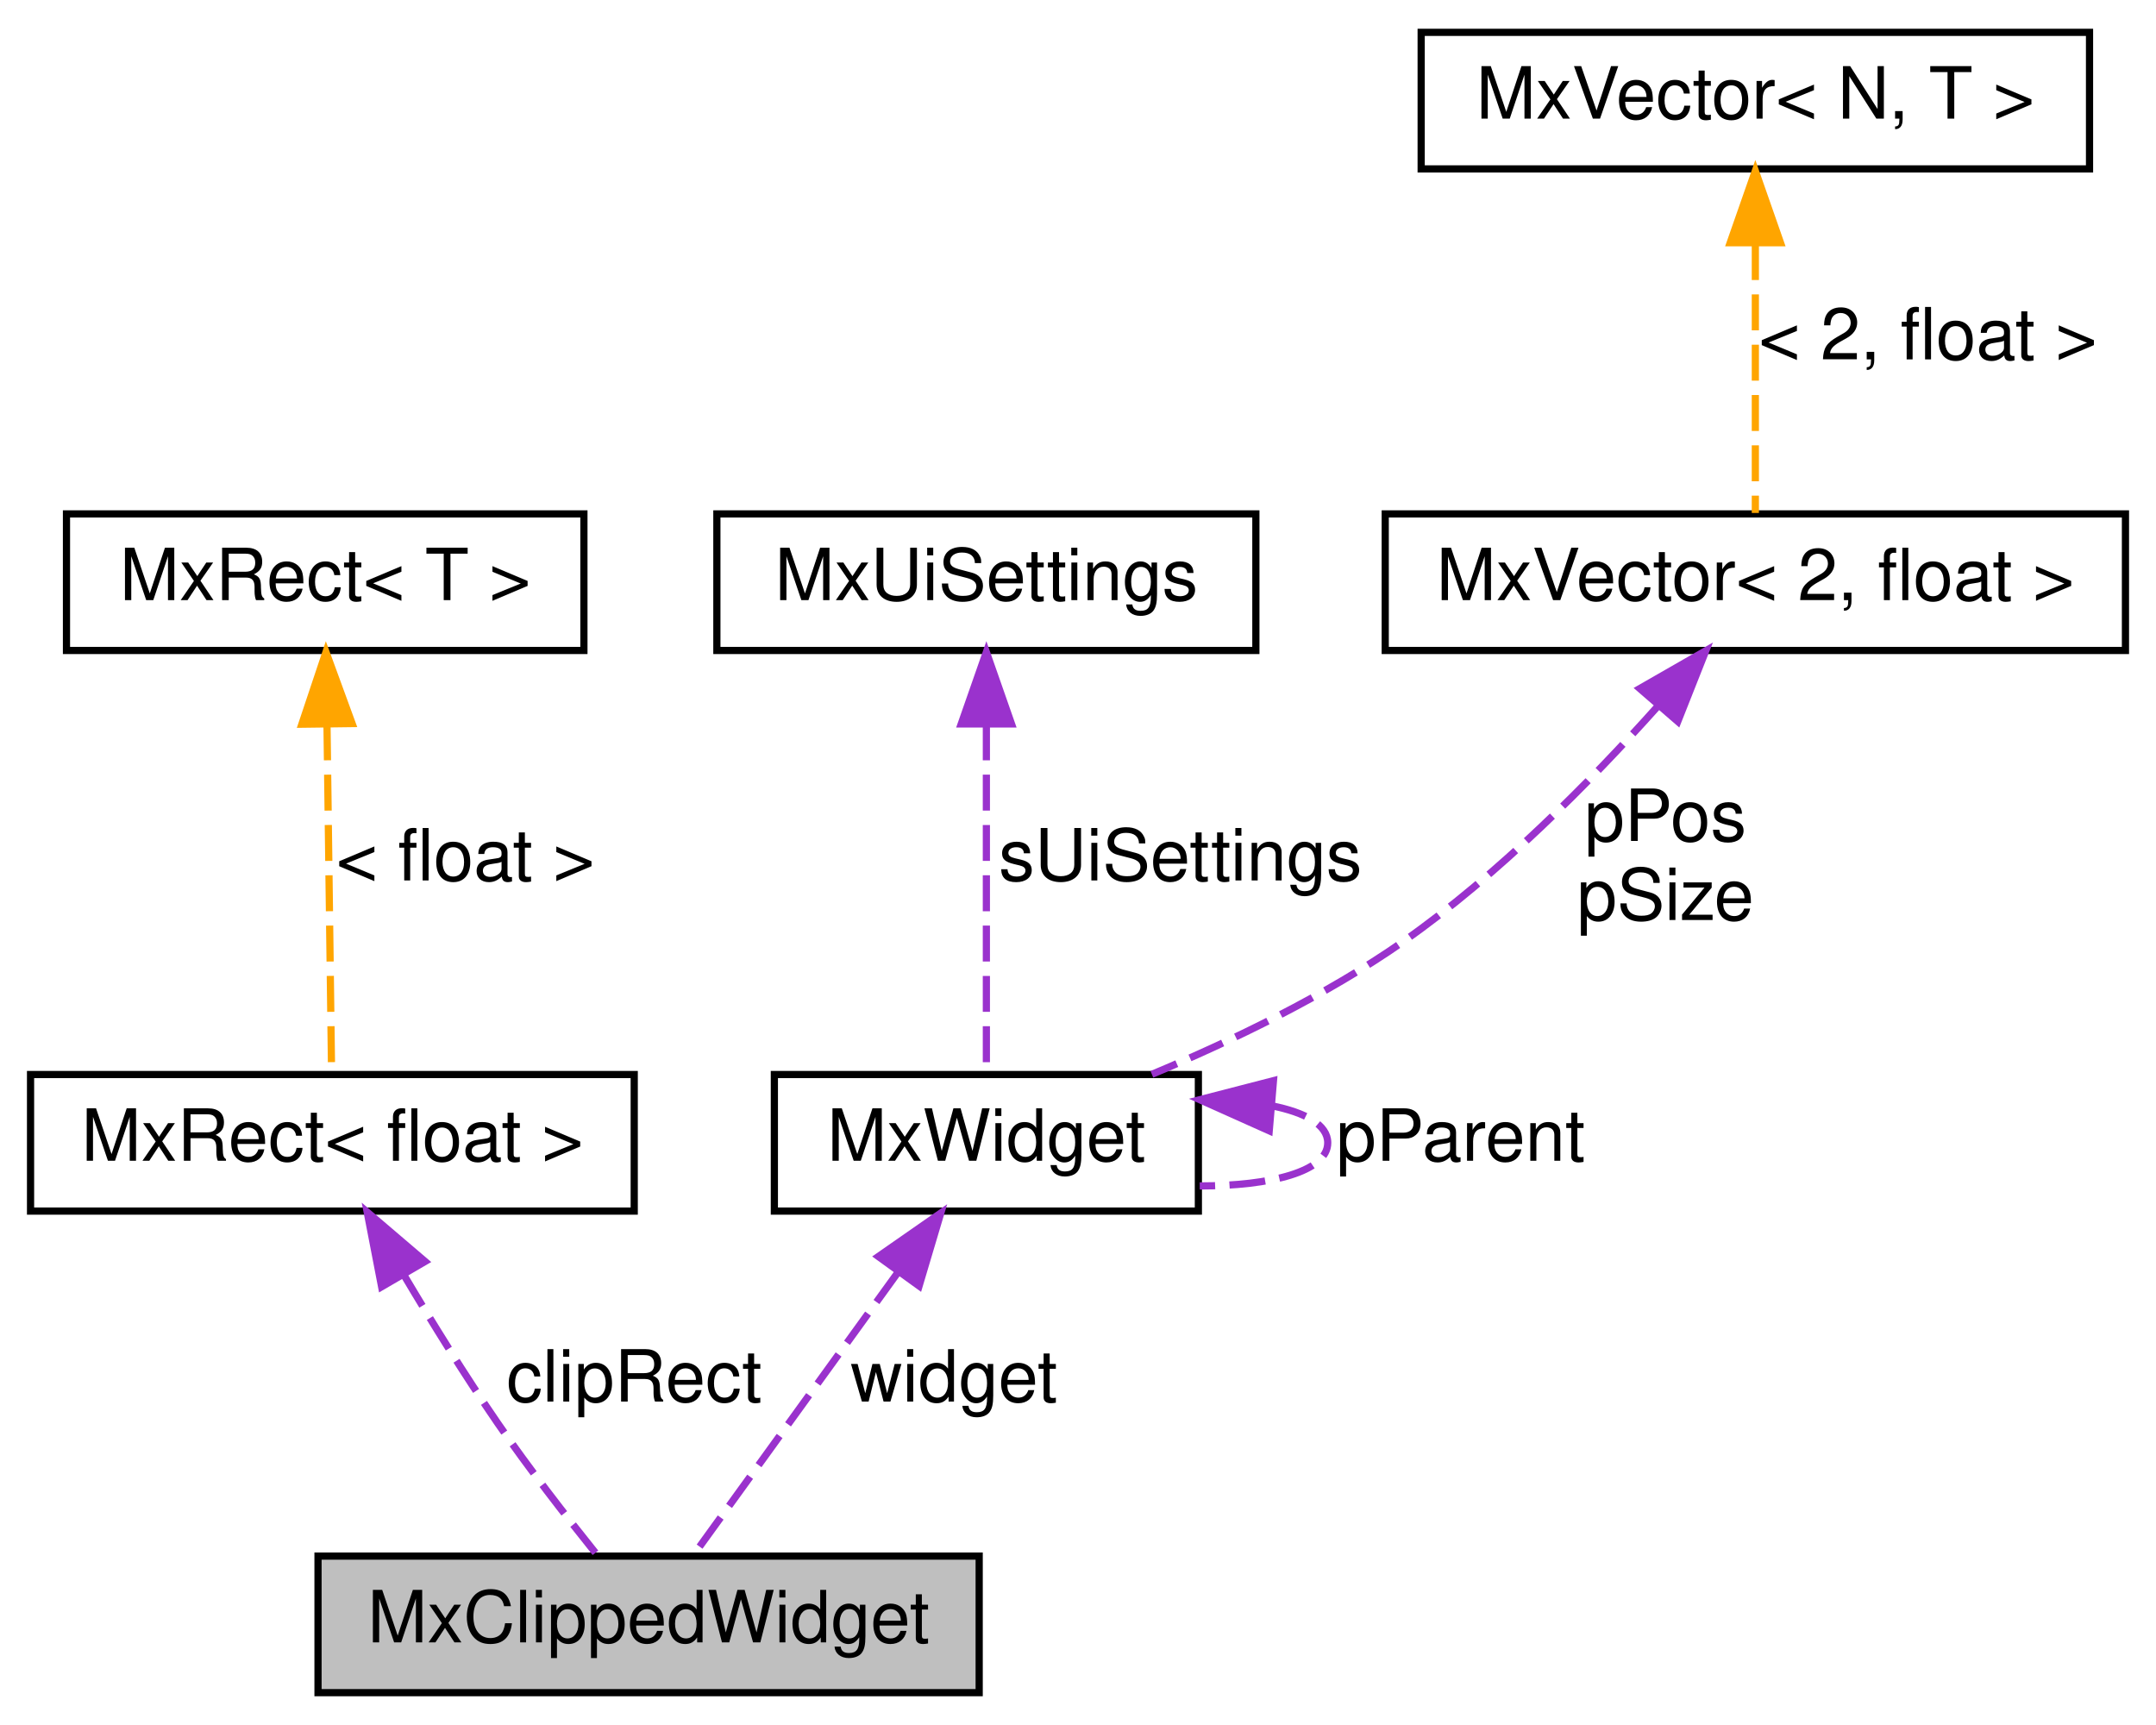
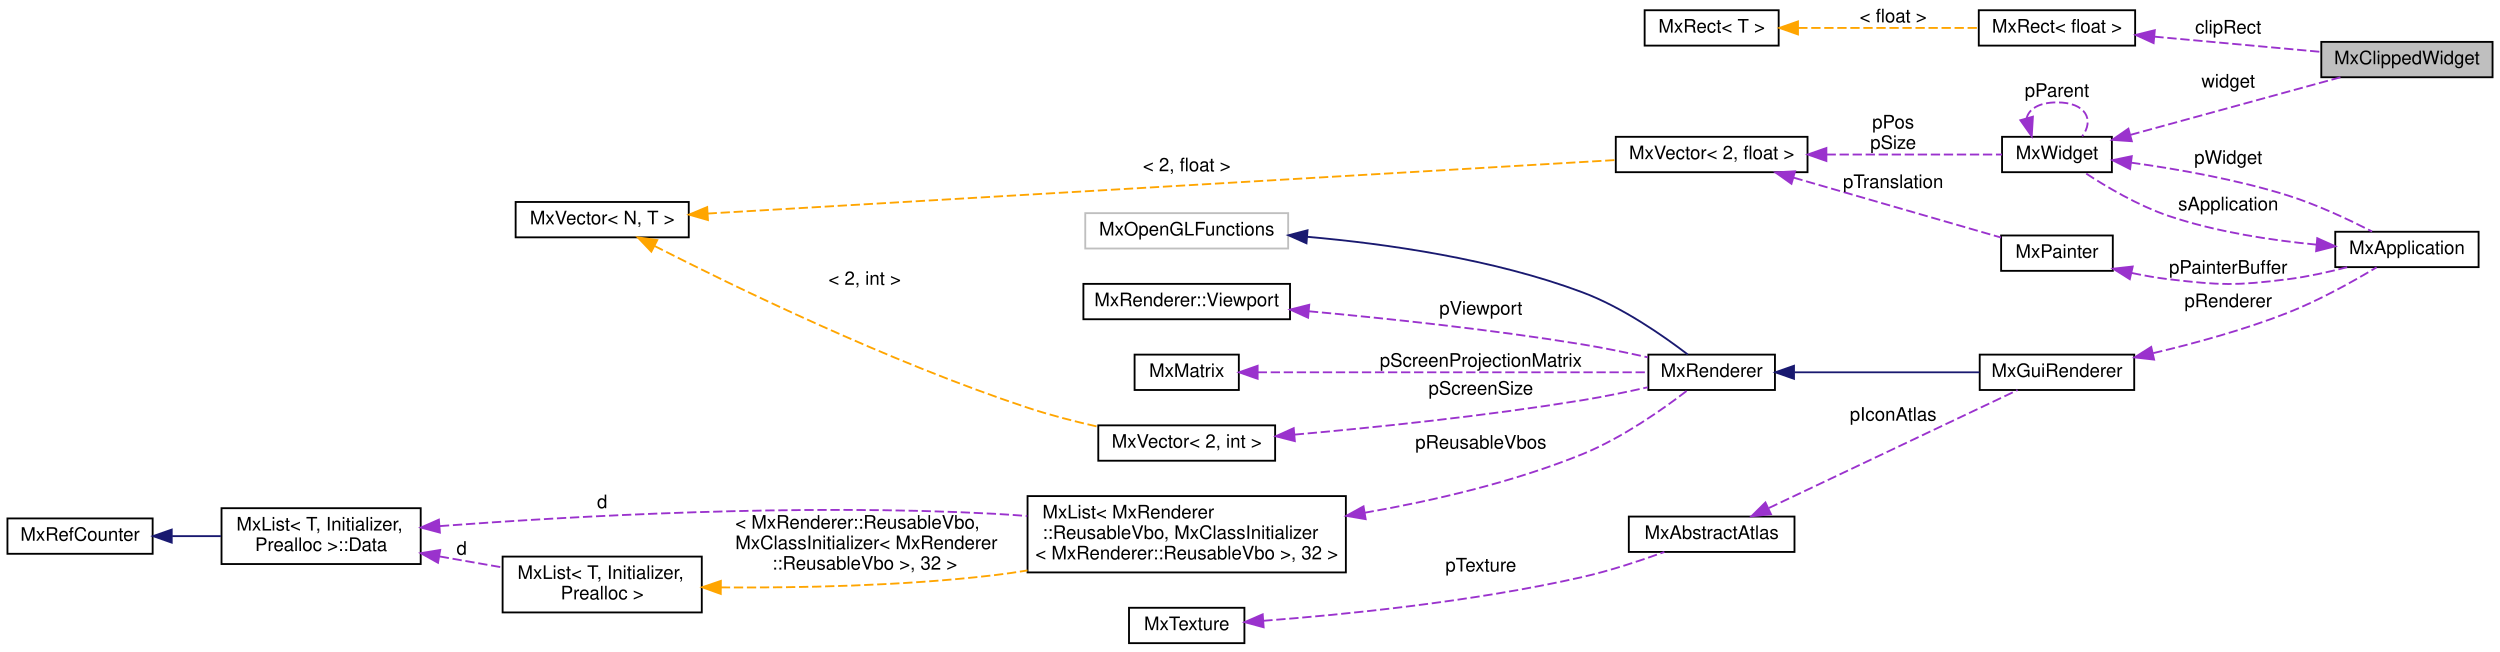
- <svg xmlns="http://www.w3.org/2000/svg" xmlns:xlink="http://www.w3.org/1999/xlink" width="300pt" height="240pt" viewBox="0.00 0.00 299.50 240.00">
-   <g id="graph0" class="graph" transform="scale(1 1) rotate(0) translate(4 236)">
+ <svg xmlns="http://www.w3.org/2000/svg" xmlns:xlink="http://www.w3.org/1999/xlink" width="1343pt" height="350pt" viewBox="0.00 0.00 1343.00 350.00">
+   <g id="graph0" class="graph" transform="scale(1 1) rotate(0) translate(4 346)">
    <g id="node1" class="node">
      <g id="a_node1">
        <a xlink:title=" ">
-           <polygon fill="#bfbfbf" stroke="black" points="40,-0.5 40,-19.5 132,-19.5 132,-0.5 40,-0.5" />
-           <text text-anchor="middle" x="86" y="-7.5" font-family="Helvetica,sans-Serif" font-size="10.00">MxClippedWidget</text>
+           <polygon fill="#bfbfbf" stroke="black" points="1243,-304.5 1243,-323.5 1335,-323.5 1335,-304.5 1243,-304.5" />
+           <text text-anchor="middle" x="1289" y="-311.5" font-family="Helvetica,sans-Serif" font-size="10.00">MxClippedWidget</text>
        </a>
      </g>
    </g>
    <g id="node2" class="node">
      <g id="a_node2">
        <a xlink:href="class_mx_rect.html" target="_top" xlink:title=" ">
-           <polygon fill="none" stroke="black" points="0,-67.5 0,-86.5 84,-86.5 84,-67.5 0,-67.5" />
-           <text text-anchor="middle" x="42" y="-74.5" font-family="Helvetica,sans-Serif" font-size="10.00">MxRect&lt; float &gt;</text>
+           <polygon fill="none" stroke="black" points="1059,-321.5 1059,-340.5 1143,-340.5 1143,-321.5 1059,-321.5" />
+           <text text-anchor="middle" x="1101" y="-328.5" font-family="Helvetica,sans-Serif" font-size="10.00">MxRect&lt; float &gt;</text>
        </a>
      </g>
    </g>
    <g id="edge1" class="edge">
-       <path fill="none" stroke="#9a32cd" stroke-dasharray="5,2" d="M51.95,-58.61C55.85,-52.04 60.48,-44.57 65,-38 69.31,-31.74 74.56,-24.99 78.73,-19.8" />
-       <polygon fill="#9a32cd" stroke="#9a32cd" points="48.85,-56.97 46.84,-67.37 54.9,-60.49 48.85,-56.97" />
-       <text text-anchor="middle" x="84" y="-41" font-family="Helvetica,sans-Serif" font-size="10.00"> clipRect</text>
+       <path fill="none" stroke="#9a32cd" stroke-dasharray="5,2" d="M1153.31,-326.31C1181.4,-323.74 1215.89,-320.59 1242.93,-318.12" />
+       <polygon fill="#9a32cd" stroke="#9a32cd" points="1152.92,-322.83 1143.28,-327.23 1153.56,-329.8 1152.92,-322.83" />
+       <text text-anchor="middle" x="1193" y="-328" font-family="Helvetica,sans-Serif" font-size="10.00"> clipRect</text>
    </g>
    <g id="node3" class="node">
      <g id="a_node3">
        <a xlink:href="class_mx_rect.html" target="_top" xlink:title=" ">
-           <polygon fill="none" stroke="black" points="5,-145.5 5,-164.5 77,-164.5 77,-145.5 5,-145.5" />
-           <text text-anchor="middle" x="41" y="-152.5" font-family="Helvetica,sans-Serif" font-size="10.00">MxRect&lt; T &gt;</text>
+           <polygon fill="none" stroke="black" points="879.5,-321.5 879.5,-340.5 951.5,-340.5 951.5,-321.5 879.5,-321.5" />
+           <text text-anchor="middle" x="915.5" y="-328.5" font-family="Helvetica,sans-Serif" font-size="10.00">MxRect&lt; T &gt;</text>
        </a>
      </g>
    </g>
    <g id="edge2" class="edge">
-       <path fill="none" stroke="orange" stroke-dasharray="5,2" d="M41.25,-135.22C41.45,-119.7 41.73,-98.36 41.89,-86.62" />
-       <polygon fill="orange" stroke="orange" points="37.75,-135.24 41.11,-145.28 44.75,-135.33 37.75,-135.24" />
-       <text text-anchor="middle" x="60.5" y="-113.5" font-family="Helvetica,sans-Serif" font-size="10.00"> &lt; float &gt;</text>
+       <path fill="none" stroke="orange" stroke-dasharray="5,2" d="M961.99,-331C991.71,-331 1030.19,-331 1058.96,-331" />
+       <polygon fill="orange" stroke="orange" points="961.88,-327.5 951.88,-331 961.88,-334.5 961.88,-327.5" />
+       <text text-anchor="middle" x="1013" y="-334" font-family="Helvetica,sans-Serif" font-size="10.00"> &lt; float &gt;</text>
    </g>
    <g id="node4" class="node">
      <g id="a_node4">
        <a xlink:href="class_mx_widget.html" target="_top" xlink:title=" ">
-           <polygon fill="none" stroke="black" points="103.5,-67.5 103.5,-86.5 162.5,-86.5 162.5,-67.5 103.5,-67.5" />
-           <text text-anchor="middle" x="133" y="-74.5" font-family="Helvetica,sans-Serif" font-size="10.00">MxWidget</text>
+           <polygon fill="none" stroke="black" points="1071.5,-253.5 1071.5,-272.5 1130.5,-272.5 1130.5,-253.5 1071.5,-253.5" />
+           <text text-anchor="middle" x="1101" y="-260.5" font-family="Helvetica,sans-Serif" font-size="10.00">MxWidget</text>
        </a>
      </g>
    </g>
    <g id="edge3" class="edge">
-       <path fill="none" stroke="#9a32cd" stroke-dasharray="5,2" d="M120.64,-58.9C111.51,-46.27 99.45,-29.6 92.24,-19.63" />
-       <polygon fill="#9a32cd" stroke="#9a32cd" points="117.97,-61.18 126.66,-67.23 123.64,-57.08 117.97,-61.18" />
-       <text text-anchor="middle" x="128.5" y="-41" font-family="Helvetica,sans-Serif" font-size="10.00"> widget</text>
-     </g>
-     <g id="edge7" class="edge">
-       <path fill="none" stroke="#9a32cd" stroke-dasharray="5,2" d="M172.67,-82.16C177.41,-81.22 180.5,-79.5 180.5,-77 180.5,-73 172.58,-71 162.69,-71" />
-       <polygon fill="#9a32cd" stroke="#9a32cd" points="172.36,-78.67 162.69,-83 172.95,-85.65 172.36,-78.67" />
-       <text text-anchor="middle" x="199" y="-74.5" font-family="Helvetica,sans-Serif" font-size="10.00"> pParent</text>
+       <path fill="none" stroke="#9a32cd" stroke-dasharray="5,2" d="M1140.47,-273.55C1173.68,-282.65 1221.23,-295.69 1253.29,-304.48" />
+       <polygon fill="#9a32cd" stroke="#9a32cd" points="1141.22,-270.13 1130.65,-270.86 1139.37,-276.88 1141.22,-270.13" />
+       <text text-anchor="middle" x="1193" y="-299" font-family="Helvetica,sans-Serif" font-size="10.00"> widget</text>
+     </g>
+     <g id="edge6" class="edge">
+       <path fill="none" stroke="#9a32cd" stroke-dasharray="5,2" d="M1084.7,-282.4C1085.79,-287.31 1091.22,-291 1101,-291 1116.64,-291 1121.16,-281.57 1114.56,-272.76" />
+       <polygon fill="#9a32cd" stroke="#9a32cd" points="1088.08,-283.33 1087.44,-272.76 1081.34,-281.42 1088.08,-283.33" />
+       <text text-anchor="middle" x="1101" y="-294" font-family="Helvetica,sans-Serif" font-size="10.00"> pParent</text>
+     </g>
+     <g id="node7" class="node">
+       <g id="a_node7">
+         <a xlink:href="class_mx_application.html" target="_top" xlink:title=" ">
+           <polygon fill="none" stroke="black" points="1250.5,-202.5 1250.5,-221.5 1327.5,-221.5 1327.5,-202.5 1250.5,-202.5" />
+           <text text-anchor="middle" x="1289" y="-209.5" font-family="Helvetica,sans-Serif" font-size="10.00">MxApplication</text>
+         </a>
+       </g>
+     </g>
+     <g id="edge8" class="edge">
+       <path fill="none" stroke="#9a32cd" stroke-dasharray="5,2" d="M1140.83,-258.63C1165.35,-255.24 1197.47,-249.64 1225,-241 1240.85,-236.02 1257.92,-227.98 1270.29,-221.63" />
+       <polygon fill="#9a32cd" stroke="#9a32cd" points="1140.29,-255.17 1130.83,-259.95 1141.2,-262.11 1140.29,-255.17" />
+       <text text-anchor="middle" x="1193" y="-258" font-family="Helvetica,sans-Serif" font-size="10.00"> pWidget</text>
    </g>
    <g id="node5" class="node">
      <g id="a_node5">
-         <a xlink:href="class_mx_ui_settings.html" target="_top" xlink:title=" ">
-           <polygon fill="none" stroke="black" points="95.5,-145.5 95.5,-164.5 170.5,-164.5 170.5,-145.5 95.5,-145.5" />
-           <text text-anchor="middle" x="133" y="-152.5" font-family="Helvetica,sans-Serif" font-size="10.00">MxUiSettings</text>
+         <a xlink:href="class_mx_vector.html" target="_top" xlink:title=" ">
+           <polygon fill="none" stroke="black" points="864,-253.5 864,-272.5 967,-272.5 967,-253.5 864,-253.5" />
+           <text text-anchor="middle" x="915.5" y="-260.5" font-family="Helvetica,sans-Serif" font-size="10.00">MxVector&lt; 2, float &gt;</text>
        </a>
      </g>
    </g>
    <g id="edge4" class="edge">
-       <path fill="none" stroke="#9a32cd" stroke-dasharray="5,2" d="M133,-135.22C133,-119.7 133,-98.36 133,-86.62" />
-       <polygon fill="#9a32cd" stroke="#9a32cd" points="129.5,-135.28 133,-145.28 136.5,-135.28 129.5,-135.28" />
-       <text text-anchor="middle" x="160" y="-113.5" font-family="Helvetica,sans-Serif" font-size="10.00"> sUiSettings</text>
+       <path fill="none" stroke="#9a32cd" stroke-dasharray="5,2" d="M977.22,-263C1009,-263 1046.39,-263 1071.49,-263" />
+       <polygon fill="#9a32cd" stroke="#9a32cd" points="977.13,-259.5 967.13,-263 977.13,-266.5 977.13,-259.5" />
+       <text text-anchor="middle" x="1013" y="-277" font-family="Helvetica,sans-Serif" font-size="10.00"> pPos</text>
+       <text text-anchor="middle" x="1013" y="-266" font-family="Helvetica,sans-Serif" font-size="10.00">pSize</text>
+     </g>
+     <g id="node20" class="node">
+       <g id="a_node20">
+         <a xlink:href="class_mx_painter.html" target="_top" xlink:title="Holder to the different painters.">
+           <polygon fill="none" stroke="black" points="1071,-200.5 1071,-219.5 1131,-219.5 1131,-200.5 1071,-200.5" />
+           <text text-anchor="middle" x="1101" y="-207.5" font-family="Helvetica,sans-Serif" font-size="10.00">MxPainter</text>
+         </a>
+       </g>
+     </g>
+     <g id="edge24" class="edge">
+       <path fill="none" stroke="#9a32cd" stroke-dasharray="5,2" d="M959.49,-250.58C993.8,-240.67 1040.94,-227.06 1070.95,-218.39" />
+       <polygon fill="#9a32cd" stroke="#9a32cd" points="958.37,-247.26 949.73,-253.4 960.31,-253.99 958.37,-247.26" />
+       <text text-anchor="middle" x="1013" y="-245" font-family="Helvetica,sans-Serif" font-size="10.00"> pTranslation</text>
    </g>
    <g id="node6" class="node">
      <g id="a_node6">
        <a xlink:href="class_mx_vector.html" target="_top" xlink:title=" ">
-           <polygon fill="none" stroke="black" points="188.5,-145.5 188.5,-164.5 291.5,-164.5 291.5,-145.5 188.5,-145.5" />
-           <text text-anchor="middle" x="240" y="-152.5" font-family="Helvetica,sans-Serif" font-size="10.00">MxVector&lt; 2, float &gt;</text>
+           <polygon fill="none" stroke="black" points="273,-218.5 273,-237.5 366,-237.5 366,-218.5 273,-218.5" />
+           <text text-anchor="middle" x="319.5" y="-225.5" font-family="Helvetica,sans-Serif" font-size="10.00">MxVector&lt; N, T &gt;</text>
        </a>
      </g>
    </g>
    <g id="edge5" class="edge">
-       <path fill="none" stroke="#9a32cd" stroke-dasharray="5,2" d="M226.3,-137.6C217.09,-127.31 204.25,-114.27 191,-105 180.26,-97.49 167.1,-91.16 156.03,-86.53" />
-       <polygon fill="#9a32cd" stroke="#9a32cd" points="223.92,-140.2 233.11,-145.47 229.21,-135.62 223.92,-140.2" />
-       <text text-anchor="middle" x="227.5" y="-119" font-family="Helvetica,sans-Serif" font-size="10.00"> pPos</text>
-       <text text-anchor="middle" x="227.5" y="-108" font-family="Helvetica,sans-Serif" font-size="10.00">pSize</text>
-     </g>
-     <g id="node7" class="node">
-       <g id="a_node7">
+       <path fill="none" stroke="orange" stroke-dasharray="5,2" d="M376.12,-231.28C491.02,-238.05 753.08,-253.49 863.71,-260.01" />
+       <polygon fill="orange" stroke="orange" points="376.31,-227.78 366.12,-230.69 375.9,-234.77 376.31,-227.78" />
+       <text text-anchor="middle" x="633.5" y="-254" font-family="Helvetica,sans-Serif" font-size="10.00"> &lt; 2, float &gt;</text>
+     </g>
+     <g id="node13" class="node">
+       <g id="a_node13">
        <a xlink:href="class_mx_vector.html" target="_top" xlink:title=" ">
-           <polygon fill="none" stroke="black" points="193.5,-212.5 193.5,-231.5 286.5,-231.5 286.5,-212.5 193.5,-212.5" />
-           <text text-anchor="middle" x="240" y="-219.5" font-family="Helvetica,sans-Serif" font-size="10.00">MxVector&lt; N, T &gt;</text>
-         </a>
-       </g>
-     </g>
-     <g id="edge6" class="edge">
-       <path fill="none" stroke="orange" stroke-dasharray="5,2" d="M240,-202.04C240,-189.67 240,-174.12 240,-164.63" />
-       <polygon fill="orange" stroke="orange" points="236.5,-202.23 240,-212.23 243.5,-202.23 236.5,-202.23" />
-       <text text-anchor="middle" x="264" y="-186" font-family="Helvetica,sans-Serif" font-size="10.00"> &lt; 2, float &gt;</text>
+           <polygon fill="none" stroke="black" points="586,-98.5 586,-117.5 681,-117.5 681,-98.5 586,-98.5" />
+           <text text-anchor="middle" x="633.5" y="-105.5" font-family="Helvetica,sans-Serif" font-size="10.00">MxVector&lt; 2, int &gt;</text>
+         </a>
+       </g>
+     </g>
+     <g id="edge15" class="edge">
+       <path fill="none" stroke="orange" stroke-dasharray="5,2" d="M347.61,-213.86C389.57,-192.46 473.21,-151.74 548,-127 559.99,-123.03 573.21,-119.62 585.56,-116.83" />
+       <polygon fill="orange" stroke="orange" points="345.89,-210.81 338.59,-218.49 349.09,-217.04 345.89,-210.81" />
+       <text text-anchor="middle" x="460.5" y="-193" font-family="Helvetica,sans-Serif" font-size="10.00"> &lt; 2, int &gt;</text>
+     </g>
+     <g id="edge7" class="edge">
+       <path fill="none" stroke="#9a32cd" stroke-dasharray="5,2" d="M1240.45,-214.57C1216.18,-216.91 1186.48,-221.4 1161,-230 1144.54,-235.55 1127.39,-245.71 1115.85,-253.3" />
+       <polygon fill="#9a32cd" stroke="#9a32cd" points="1240.83,-218.05 1250.49,-213.69 1240.22,-211.07 1240.83,-218.05" />
+       <text text-anchor="middle" x="1193" y="-233" font-family="Helvetica,sans-Serif" font-size="10.00"> sApplication</text>
+     </g>
+     <g id="node8" class="node">
+       <g id="a_node8">
+         <a xlink:href="class_mx_gui_renderer.html" target="_top" xlink:title=" ">
+           <polygon fill="none" stroke="black" points="1059.5,-136.5 1059.5,-155.5 1142.5,-155.5 1142.5,-136.5 1059.5,-136.5" />
+           <text text-anchor="middle" x="1101" y="-143.5" font-family="Helvetica,sans-Serif" font-size="10.00">MxGuiRenderer</text>
+         </a>
+       </g>
+     </g>
+     <g id="edge9" class="edge">
+       <path fill="none" stroke="#9a32cd" stroke-dasharray="5,2" d="M1152.7,-156.29C1175.24,-161.6 1201.85,-168.9 1225,-178 1242,-184.69 1260.25,-194.9 1272.71,-202.39" />
+       <polygon fill="#9a32cd" stroke="#9a32cd" points="1153.19,-152.82 1142.66,-154 1151.63,-159.64 1153.19,-152.82" />
+       <text text-anchor="middle" x="1193" y="-181" font-family="Helvetica,sans-Serif" font-size="10.00"> pRenderer</text>
+     </g>
+     <g id="node9" class="node">
+       <g id="a_node9">
+         <a xlink:href="class_mx_renderer.html" target="_top" xlink:title=" ">
+           <polygon fill="none" stroke="black" points="881.5,-136.5 881.5,-155.5 949.5,-155.5 949.5,-136.5 881.5,-136.5" />
+           <text text-anchor="middle" x="915.5" y="-143.5" font-family="Helvetica,sans-Serif" font-size="10.00">MxRenderer</text>
+         </a>
+       </g>
+     </g>
+     <g id="edge10" class="edge">
+       <path fill="none" stroke="midnightblue" d="M959.94,-146C990.04,-146 1029.84,-146 1059.32,-146" />
+       <polygon fill="midnightblue" stroke="midnightblue" points="959.73,-142.5 949.73,-146 959.73,-149.5 959.73,-142.5" />
+     </g>
+     <g id="node10" class="node">
+       <g id="a_node10">
+         <a xlink:title=" ">
+           <polygon fill="none" stroke="#bfbfbf" points="579,-212.5 579,-231.5 688,-231.5 688,-212.5 579,-212.5" />
+           <text text-anchor="middle" x="633.5" y="-219.5" font-family="Helvetica,sans-Serif" font-size="10.00">MxOpenGLFunctions</text>
+         </a>
+       </g>
+     </g>
+     <g id="edge11" class="edge">
+       <path fill="none" stroke="midnightblue" d="M698.19,-218.79C741.08,-215.02 798.3,-206.83 846,-189 867.57,-180.94 889.62,-165.56 902.68,-155.55" />
+       <polygon fill="midnightblue" stroke="midnightblue" points="697.84,-215.31 688.16,-219.62 698.41,-222.29 697.84,-215.31" />
+     </g>
+     <g id="node11" class="node">
+       <g id="a_node11">
+         <a xlink:href="struct_mx_renderer_1_1_viewport.html" target="_top" xlink:title=" ">
+           <polygon fill="none" stroke="black" points="578,-174.5 578,-193.5 689,-193.5 689,-174.5 578,-174.5" />
+           <text text-anchor="middle" x="633.5" y="-181.5" font-family="Helvetica,sans-Serif" font-size="10.00">MxRenderer::Viewport</text>
+         </a>
+       </g>
+     </g>
+     <g id="edge12" class="edge">
+       <path fill="none" stroke="#9a32cd" stroke-dasharray="5,2" d="M699.15,-178.78C741.15,-174.94 797,-169.01 846,-161 857.53,-159.12 870.05,-156.54 881.19,-154.05" />
+       <polygon fill="#9a32cd" stroke="#9a32cd" points="698.7,-175.31 689.05,-179.69 699.33,-182.28 698.7,-175.31" />
+       <text text-anchor="middle" x="791.5" y="-177" font-family="Helvetica,sans-Serif" font-size="10.00"> pViewport</text>
+     </g>
+     <g id="node12" class="node">
+       <g id="a_node12">
+         <a xlink:href="class_mx_matrix.html" target="_top" xlink:title=" ">
+           <polygon fill="none" stroke="black" points="605.5,-136.5 605.5,-155.5 661.5,-155.5 661.5,-136.5 605.5,-136.5" />
+           <text text-anchor="middle" x="633.5" y="-143.5" font-family="Helvetica,sans-Serif" font-size="10.00">MxMatrix</text>
+         </a>
+       </g>
+     </g>
+     <g id="edge13" class="edge">
+       <path fill="none" stroke="#9a32cd" stroke-dasharray="5,2" d="M671.62,-146C726.59,-146 828.79,-146 881.37,-146" />
+       <polygon fill="#9a32cd" stroke="#9a32cd" points="671.6,-142.5 661.6,-146 671.6,-149.5 671.6,-142.5" />
+       <text text-anchor="middle" x="791.5" y="-149" font-family="Helvetica,sans-Serif" font-size="10.00"> pScreenProjectionMatrix</text>
+     </g>
+     <g id="edge14" class="edge">
+       <path fill="none" stroke="#9a32cd" stroke-dasharray="5,2" d="M691.52,-112.53C734.21,-116.33 793.97,-122.5 846,-131 857.53,-132.88 870.05,-135.46 881.19,-137.95" />
+       <polygon fill="#9a32cd" stroke="#9a32cd" points="691.59,-109.02 681.32,-111.64 690.98,-116 691.59,-109.02" />
+       <text text-anchor="middle" x="791.5" y="-134" font-family="Helvetica,sans-Serif" font-size="10.00"> pScreenSize</text>
+     </g>
+     <g id="node14" class="node">
+       <g id="a_node14">
+         <a xlink:href="class_mx_list.html" target="_top" xlink:title=" ">
+           <polygon fill="none" stroke="black" points="548,-38.5 548,-79.5 719,-79.5 719,-38.5 548,-38.5" />
+           <text text-anchor="start" x="556" y="-67.5" font-family="Helvetica,sans-Serif" font-size="10.00">MxList&lt; MxRenderer</text>
+           <text text-anchor="start" x="556" y="-56.5" font-family="Helvetica,sans-Serif" font-size="10.00">::ReusableVbo, MxClassInitializer</text>
+           <text text-anchor="middle" x="633.5" y="-45.5" font-family="Helvetica,sans-Serif" font-size="10.00">&lt; MxRenderer::ReusableVbo &gt;, 32 &gt;</text>
+         </a>
+       </g>
+     </g>
+     <g id="edge16" class="edge">
+       <path fill="none" stroke="#9a32cd" stroke-dasharray="5,2" d="M729.07,-70.55C766.41,-77.07 809.11,-87.02 846,-102 867.48,-110.72 889.55,-126.33 902.64,-136.42" />
+       <polygon fill="#9a32cd" stroke="#9a32cd" points="729.64,-67.1 719.2,-68.88 728.48,-74 729.64,-67.1" />
+       <text text-anchor="middle" x="791.5" y="-105" font-family="Helvetica,sans-Serif" font-size="10.00"> pReusableVbos</text>
+     </g>
+     <g id="node15" class="node">
+       <g id="a_node15">
+         <a xlink:href="struct_mx_list_1_1_data.html" target="_top" xlink:title="these members are public to allow unions">
+           <polygon fill="none" stroke="black" points="115,-43 115,-73 222,-73 222,-43 115,-43" />
+           <text text-anchor="start" x="123" y="-61" font-family="Helvetica,sans-Serif" font-size="10.00">MxList&lt; T, Initializer,</text>
+           <text text-anchor="middle" x="168.5" y="-50" font-family="Helvetica,sans-Serif" font-size="10.00"> Prealloc &gt;::Data</text>
+         </a>
+       </g>
+     </g>
+     <g id="edge17" class="edge">
+       <path fill="none" stroke="#9a32cd" stroke-dasharray="5,2" d="M232.32,-63.39C304.27,-68.79 425.7,-75.58 530,-70 535.81,-69.69 541.79,-69.28 547.82,-68.8" />
+       <polygon fill="#9a32cd" stroke="#9a32cd" points="232.31,-59.88 222.07,-62.6 231.77,-66.86 232.31,-59.88" />
+       <text text-anchor="middle" x="319.5" y="-73" font-family="Helvetica,sans-Serif" font-size="10.00"> d</text>
+     </g>
+     <g id="node17" class="node">
+       <g id="a_node17">
+         <a xlink:href="class_mx_list.html" target="_top" xlink:title=" ">
+           <polygon fill="none" stroke="black" points="266,-17 266,-47 373,-47 373,-17 266,-17" />
+           <text text-anchor="start" x="274" y="-35" font-family="Helvetica,sans-Serif" font-size="10.00">MxList&lt; T, Initializer,</text>
+           <text text-anchor="middle" x="319.5" y="-24" font-family="Helvetica,sans-Serif" font-size="10.00"> Prealloc &gt;</text>
+         </a>
+       </g>
+     </g>
+     <g id="edge20" class="edge">
+       <path fill="none" stroke="#9a32cd" stroke-dasharray="5,2" d="M232.21,-47.06C243.44,-45.1 255.03,-43.07 265.94,-41.17" />
+       <polygon fill="#9a32cd" stroke="#9a32cd" points="231.28,-43.67 222.03,-48.83 232.48,-50.56 231.28,-43.67" />
+       <text text-anchor="middle" x="244" y="-48" font-family="Helvetica,sans-Serif" font-size="10.00"> d</text>
+     </g>
+     <g id="node16" class="node">
+       <g id="a_node16">
+         <a xlink:href="class_mx_ref_counter.html" target="_top" xlink:title=" ">
+           <polygon fill="none" stroke="black" points="0,-48.5 0,-67.5 78,-67.5 78,-48.5 0,-48.5" />
+           <text text-anchor="middle" x="39" y="-55.5" font-family="Helvetica,sans-Serif" font-size="10.00">MxRefCounter</text>
+         </a>
+       </g>
+     </g>
+     <g id="edge18" class="edge">
+       <path fill="none" stroke="midnightblue" d="M88.46,-58C97.03,-58 105.98,-58 114.66,-58" />
+       <polygon fill="midnightblue" stroke="midnightblue" points="88.25,-54.5 78.25,-58 88.25,-61.5 88.25,-54.5" />
+     </g>
+     <g id="edge19" class="edge">
+       <path fill="none" stroke="orange" stroke-dasharray="5,2" d="M383.23,-30.44C424.97,-30.15 480.93,-31.2 530,-37 535.87,-37.69 541.91,-38.57 547.97,-39.56" />
+       <polygon fill="orange" stroke="orange" points="383.18,-26.94 373.21,-30.53 383.25,-33.94 383.18,-26.94" />
+       <text text-anchor="start" x="391" y="-62" font-family="Helvetica,sans-Serif" font-size="10.00"> &lt; MxRenderer::ReusableVbo,</text>
+       <text text-anchor="start" x="391" y="-51" font-family="Helvetica,sans-Serif" font-size="10.00"> MxClassInitializer&lt; MxRenderer</text>
+       <text text-anchor="middle" x="460.5" y="-40" font-family="Helvetica,sans-Serif" font-size="10.00">::ReusableVbo &gt;, 32 &gt;</text>
+     </g>
+     <g id="node18" class="node">
+       <g id="a_node18">
+         <a xlink:href="class_mx_abstract_atlas.html" target="_top" xlink:title=" ">
+           <polygon fill="none" stroke="black" points="871,-49.5 871,-68.5 960,-68.5 960,-49.5 871,-49.5" />
+           <text text-anchor="middle" x="915.5" y="-56.5" font-family="Helvetica,sans-Serif" font-size="10.00">MxAbstractAtlas</text>
+         </a>
+       </g>
+     </g>
+     <g id="edge21" class="edge">
+       <path fill="none" stroke="#9a32cd" stroke-dasharray="5,2" d="M946.25,-73.1C983.83,-90.92 1047.51,-121.11 1079.85,-136.45" />
+       <polygon fill="#9a32cd" stroke="#9a32cd" points="947.37,-69.76 936.84,-68.64 944.38,-76.09 947.37,-69.76" />
+       <text text-anchor="middle" x="1013" y="-120" font-family="Helvetica,sans-Serif" font-size="10.00"> pIconAtlas</text>
+     </g>
+     <g id="node19" class="node">
+       <g id="a_node19">
+         <a xlink:href="class_mx_texture.html" target="_top" xlink:title=" ">
+           <polygon fill="none" stroke="black" points="602.5,-0.5 602.5,-19.5 664.5,-19.5 664.5,-0.5 602.5,-0.5" />
+           <text text-anchor="middle" x="633.5" y="-7.5" font-family="Helvetica,sans-Serif" font-size="10.00">MxTexture</text>
+         </a>
+       </g>
+     </g>
+     <g id="edge22" class="edge">
+       <path fill="none" stroke="#9a32cd" stroke-dasharray="5,2" d="M674.63,-12.51C717.48,-15.76 787.17,-22.65 846,-36 860.93,-39.39 877.18,-44.77 890.11,-49.48" />
+       <polygon fill="#9a32cd" stroke="#9a32cd" points="674.83,-9.02 664.6,-11.78 674.32,-16 674.83,-9.02" />
+       <text text-anchor="middle" x="791.5" y="-39" font-family="Helvetica,sans-Serif" font-size="10.00"> pTexture</text>
+     </g>
+     <g id="edge23" class="edge">
+       <path fill="none" stroke="#9a32cd" stroke-dasharray="5,2" d="M1141.23,-199.35C1147.78,-197.96 1154.55,-196.75 1161,-196 1189.25,-192.69 1196.78,-192.47 1225,-196 1235.53,-197.32 1246.82,-199.82 1256.89,-202.47" />
+       <polygon fill="#9a32cd" stroke="#9a32cd" points="1140.13,-196.01 1131.17,-201.66 1141.7,-202.83 1140.13,-196.01" />
+       <text text-anchor="middle" x="1193" y="-199" font-family="Helvetica,sans-Serif" font-size="10.00"> pPainterBuffer</text>
    </g>
  </g>
</svg>
